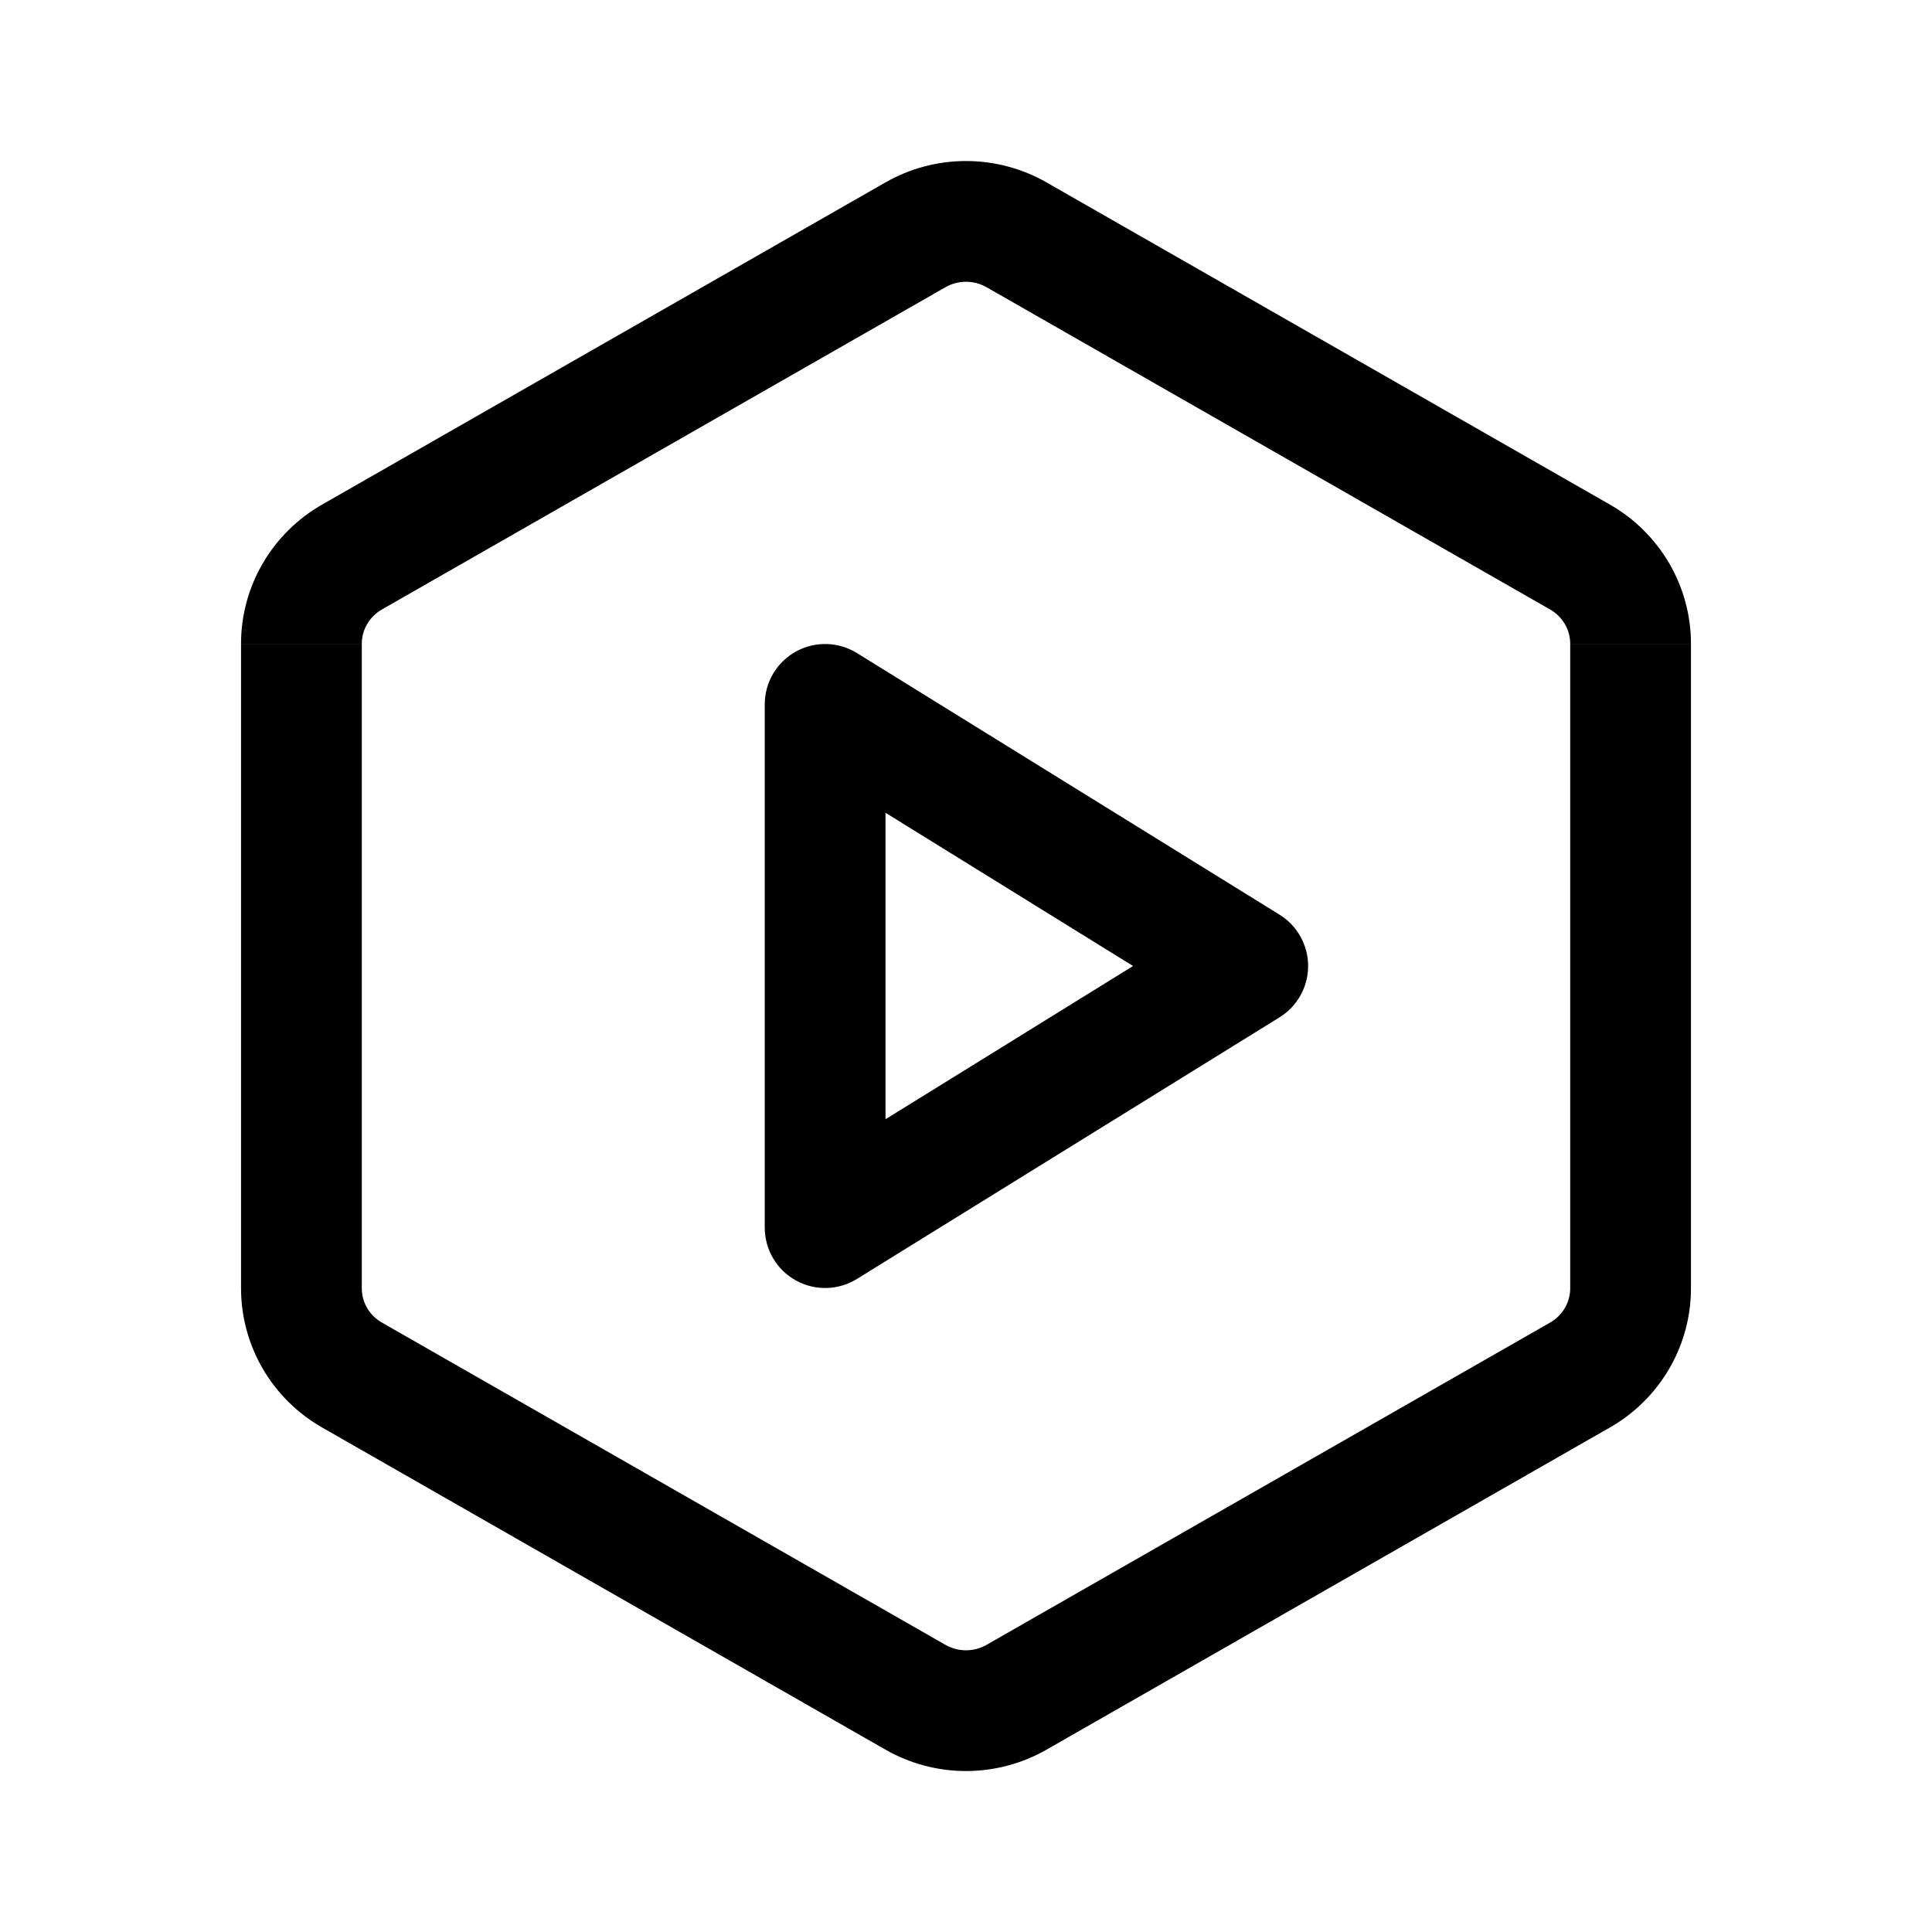
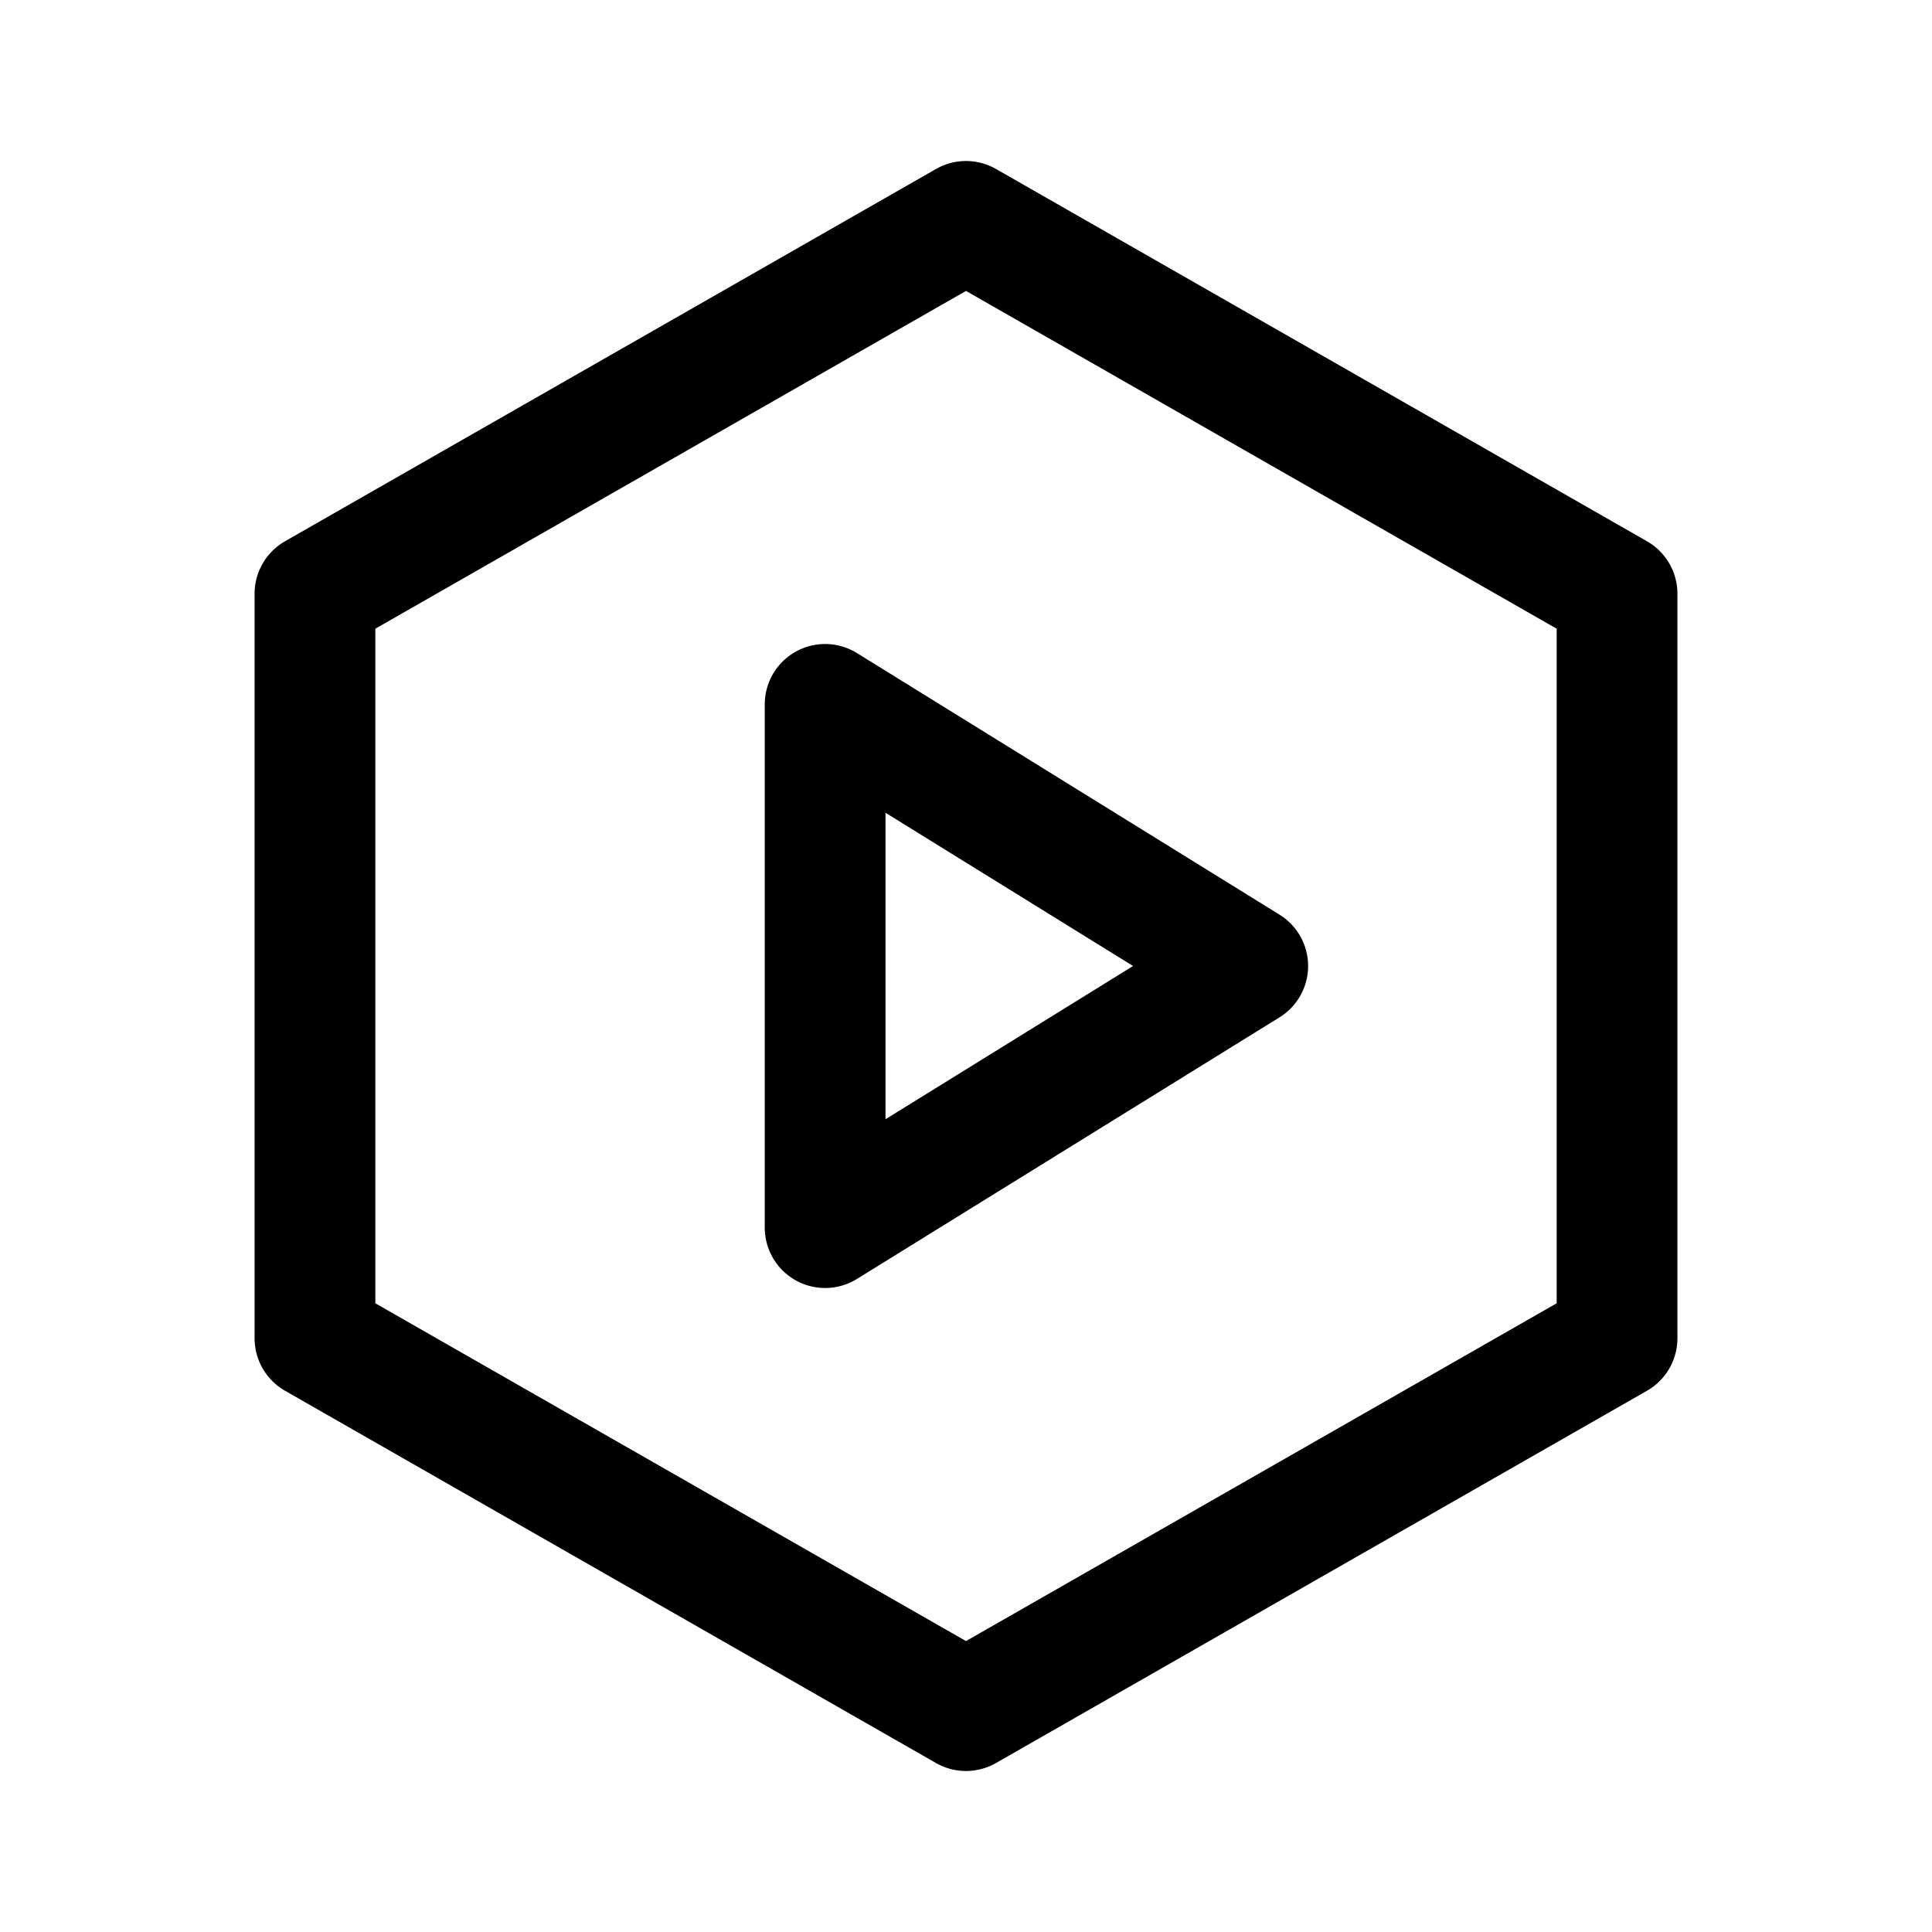
<svg xmlns="http://www.w3.org/2000/svg" width="192" height="192" viewBox="0 0 192 192">
-   <path d="m157.024 136.645 2.979 5.209-2.979-5.209zm-56.002 32.026 2.979 5.209-2.979-5.209zm-10.044 0-2.979 5.209 2.979-5.209zm-56.002-32.026-2.979 5.209 2.979-5.209zm-5.022-8.616 6 .001v-.001h-6zm0-64.052h6-6zm5.022-8.616-2.979-5.209 2.979 5.209zm56.002-32.026L88 18.126l2.978 5.209zM96 22.002v6-6zm5.022 1.333 2.979-5.209-2.979 5.209zm56.002 32.026 2.979-5.209-2.979 5.209zm5.022 8.616h-6 6zm0 64.052h-6v.001l6-.001zM82 70l3.158-5.101A6 6 0 0 0 76 70h6zm0 52h-6a6 6 0 0 0 9.158 5.102L82 122zm42-26 3.158 5.102a6 6 0 0 0 0-10.203L124 96zm30.045 35.437-56.002 32.026 5.958 10.417 56.002-32.026-5.958-10.417zm-56.001 32.026a4.12 4.12 0 0 1-2.044.541v12c2.805 0 5.564-.731 8.001-2.124l-5.958-10.417zm-2.044.541a4.12 4.12 0 0 1-2.043-.541l-5.958 10.417A16.12 16.12 0 0 0 96 176.004v-12zm-2.043-.541-56.002-32.026-5.958 10.417L88 173.88l5.958-10.417zm-56.002-32.026a3.998 3.998 0 0 1-1.472-1.455l-10.367 6.043a16.001 16.001 0 0 0 5.881 5.829l5.958-10.417zm-1.472-1.455a3.871 3.871 0 0 1-.529-1.952l-12-.001c0 2.811.747 5.569 2.162 7.996l10.367-6.043zm-.529-1.953V63.977h-12v64.052h12zm0-64.053c0-.681.181-1.355.53-1.952L26.115 55.98a15.876 15.876 0 0 0-2.162 7.996h12zm.53-1.952a3.996 3.996 0 0 1 1.47-1.455l-5.957-10.417a15.996 15.996 0 0 0-5.881 5.829l10.367 6.043zm1.47-1.455 56.003-32.026-5.958-10.417-56.002 32.026 5.958 10.417zm56.003-32.026A4.118 4.118 0 0 1 96 28.002v-12c-2.805 0-5.564.731-8 2.124l5.957 10.417zM96 28.002c.72 0 1.426.188 2.043.541l5.958-10.417A16.123 16.123 0 0 0 96 16.002v12zm2.043.541 56.002 32.026 5.958-10.417-56.002-32.026-5.958 10.417zm56.002 32.026a3.996 3.996 0 0 1 1.472 1.455l10.367-6.043a16.003 16.003 0 0 0-5.881-5.829l-5.958 10.417zm1.472 1.455c.348.597.529 1.27.529 1.952h12c0-2.81-.747-5.568-2.162-7.995l-10.367 6.043zm.529 1.953v64.052h12V63.977h-12zm0 64.053c0 .682-.181 1.355-.529 1.952l10.367 6.043a15.873 15.873 0 0 0 2.162-7.996l-12 .001zm-.529 1.952a3.998 3.998 0 0 1-1.472 1.455l5.958 10.417a16.008 16.008 0 0 0 5.881-5.829l-10.367-6.043zM76 70v52h12V70H76zm9.158 57.102 42-26-6.316-10.203-42 26 6.316 10.203zm42-36.203-42-26-6.316 10.203 42 26 6.316-10.203z" />
+   <path fill="none" stroke="#000" stroke-linejoin="round" stroke-width="12" d="m96 22 64.7 37v74L96 170l-64.7-37V59zM82 70l42 26-42 26z" />
</svg>
